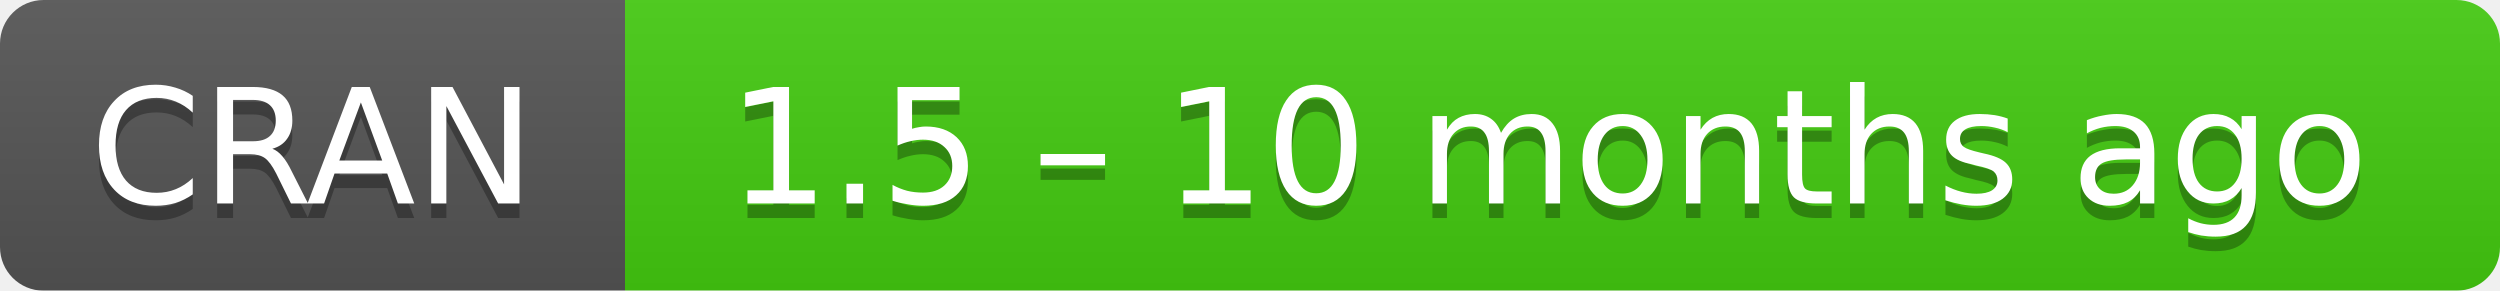
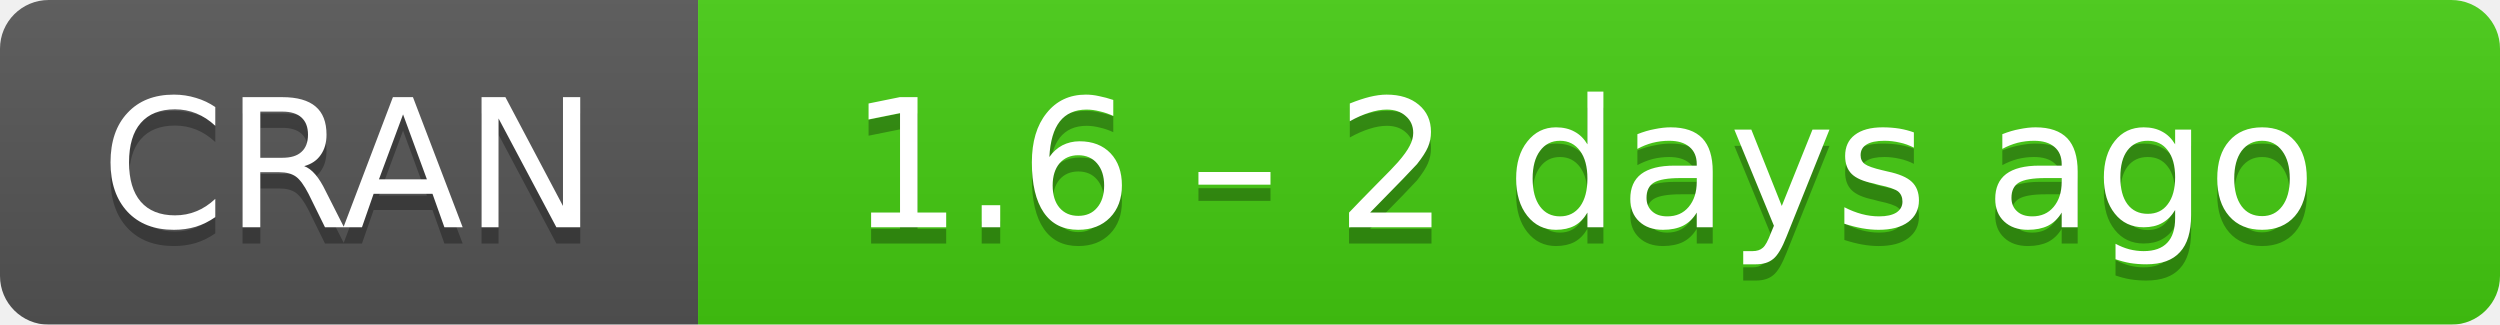
- <svg xmlns="http://www.w3.org/2000/svg" width="172" height="20" aria-label="CRAN 1.5 – 10 months ago">
+ <svg xmlns="http://www.w3.org/2000/svg" width="154" height="20" aria-label="CRAN 1.6 – 2 days ago">
  <linearGradient id="b" x2="0" y2="100%">
    <stop offset="0" stop-color="#bbb" stop-opacity=".1" />
    <stop offset="1" stop-opacity=".1" />
  </linearGradient>
  <mask id="a">
-     <rect width="172" height="20" rx="3" fill="#fff" />
+     <rect width="154" height="20" rx="3" fill="#fff" />
  </mask>
  <g mask="url(#a)">
    <path fill="#555" d="M0 0h43v20H0z" />
-     <path fill="#4c1" d="M43 0h148.5v20H43z" />
-     <path fill="url(#b)" d="M0 0h172v20H0z" />
+     <path fill="#4c1" d="M43 0h130.5v20H43z" />
+     <path fill="url(#b)" d="M0 0h154v20H0z" />
  </g>
  <g fill="#fff" text-anchor="middle" font-family="DejaVu Sans,Verdana,Geneva,sans-serif" font-size="11">
    <text x="21.5" y="15" fill="#010101" fill-opacity=".3">
      CRAN
    </text>
    <text x="21.5" y="14">
      CRAN
    </text>
-     <text x="106.5" y="15" fill="#010101" fill-opacity=".3">
-       1.5 – 10 months ago
+     <text x="97.5" y="15" fill="#010101" fill-opacity=".3">
+       1.6 – 2 days ago
    </text>
-     <text x="106.5" y="14">
-       1.5 – 10 months ago
+     <text x="97.5" y="14">
+       1.6 – 2 days ago
    </text>
  </g>
</svg>
